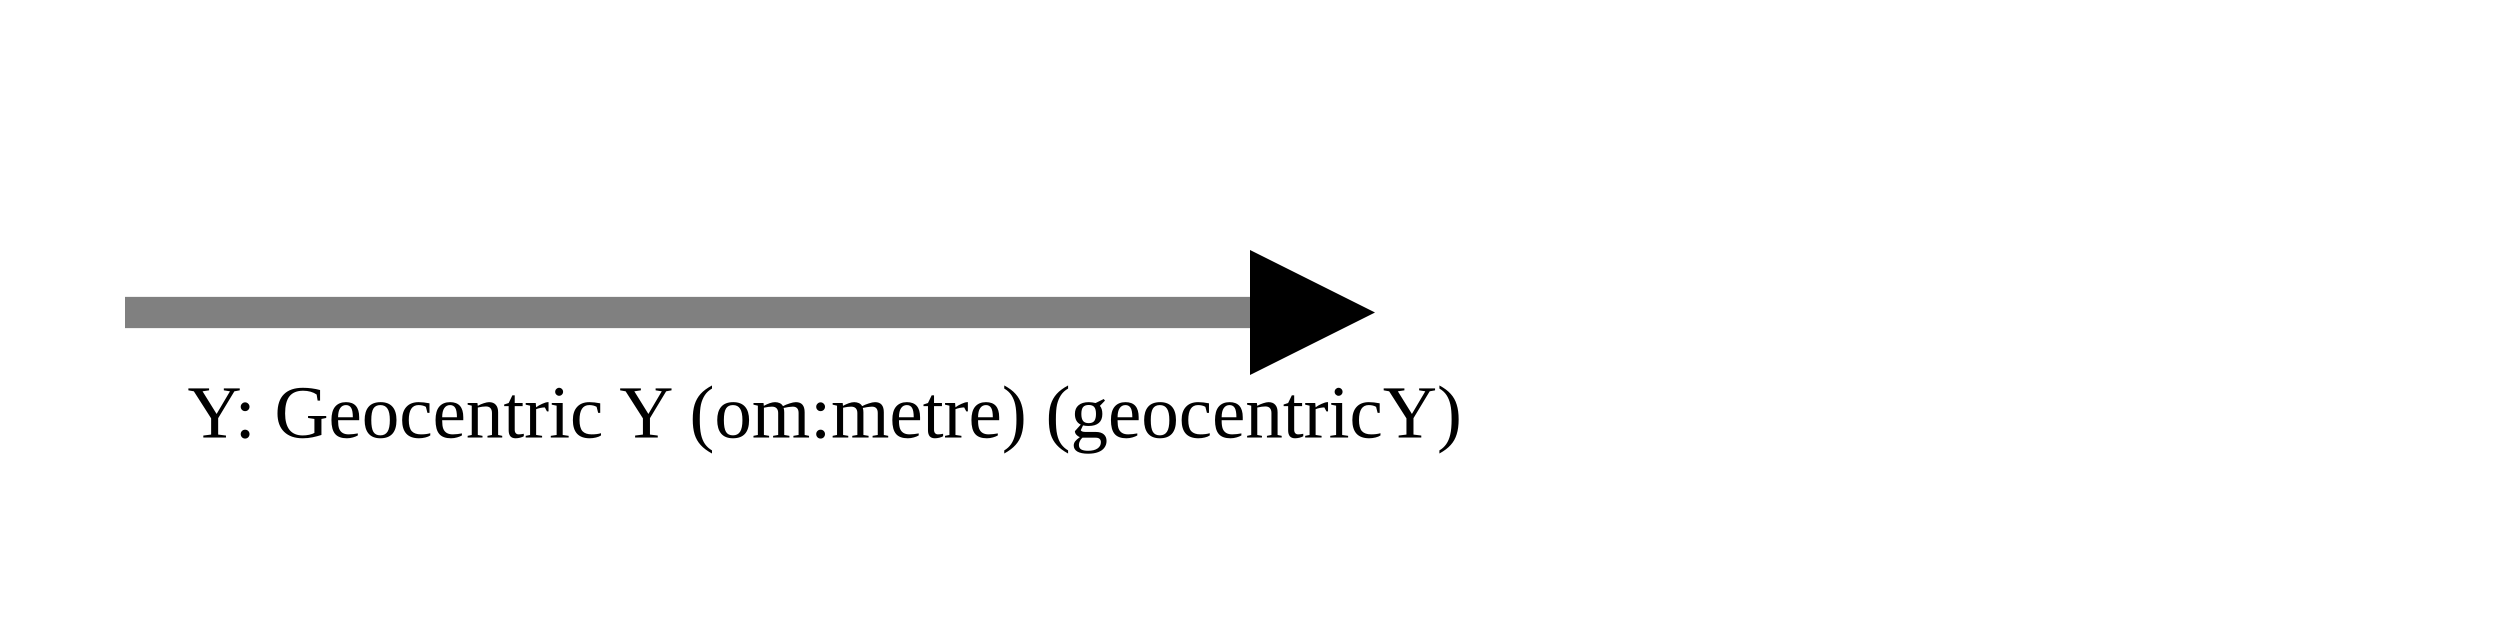
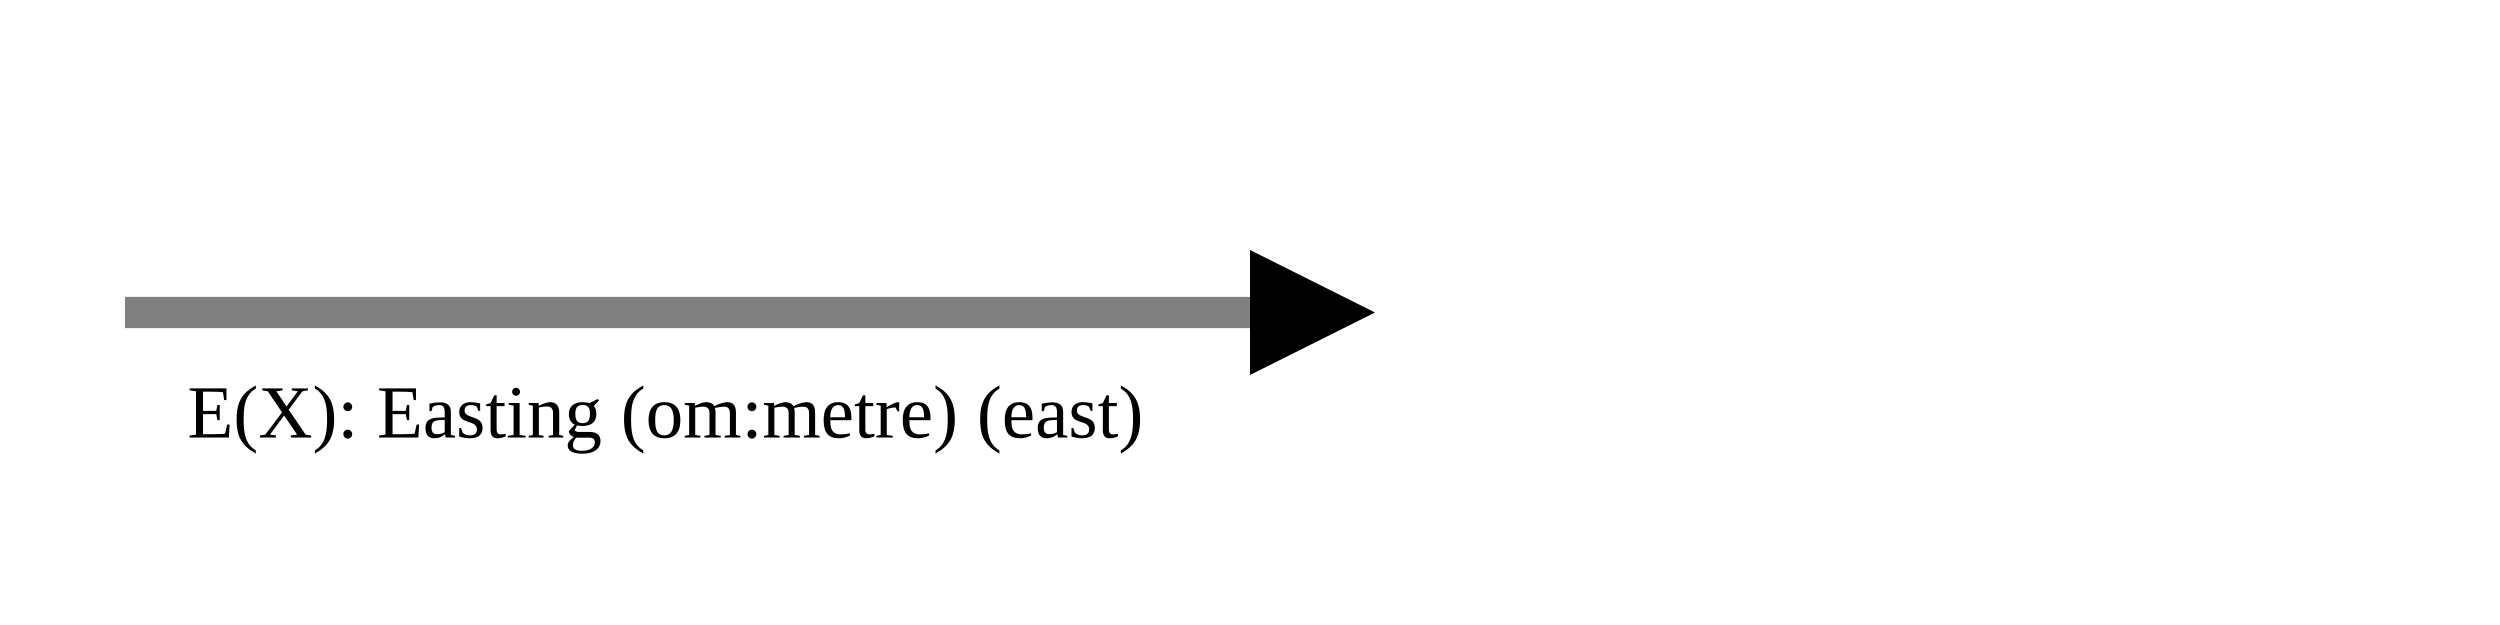
<svg xmlns="http://www.w3.org/2000/svg" version="1.1" width="400" height="100" viewbox="0 0 275 100">
  <defs>
    <marker id="arrowhead" markerWidth="10" markerHeight="7" refX="0" refY="2" orient="auto">
      <polygon points="0 0, 4 2, 0 4" />
    </marker>
  </defs>
  <line x1="20" y1="50" x2="200" y2="50" stroke="gray" stroke-width="5" marker-end="url(#arrowhead)" />
-   <text x="30" y="70" class="small">Y: Geocentric Y (om:metre) (geocentricY)</text>
+   <text x="30" y="70" class="small">E(X): Easting (om:metre) (east)</text>
</svg>
